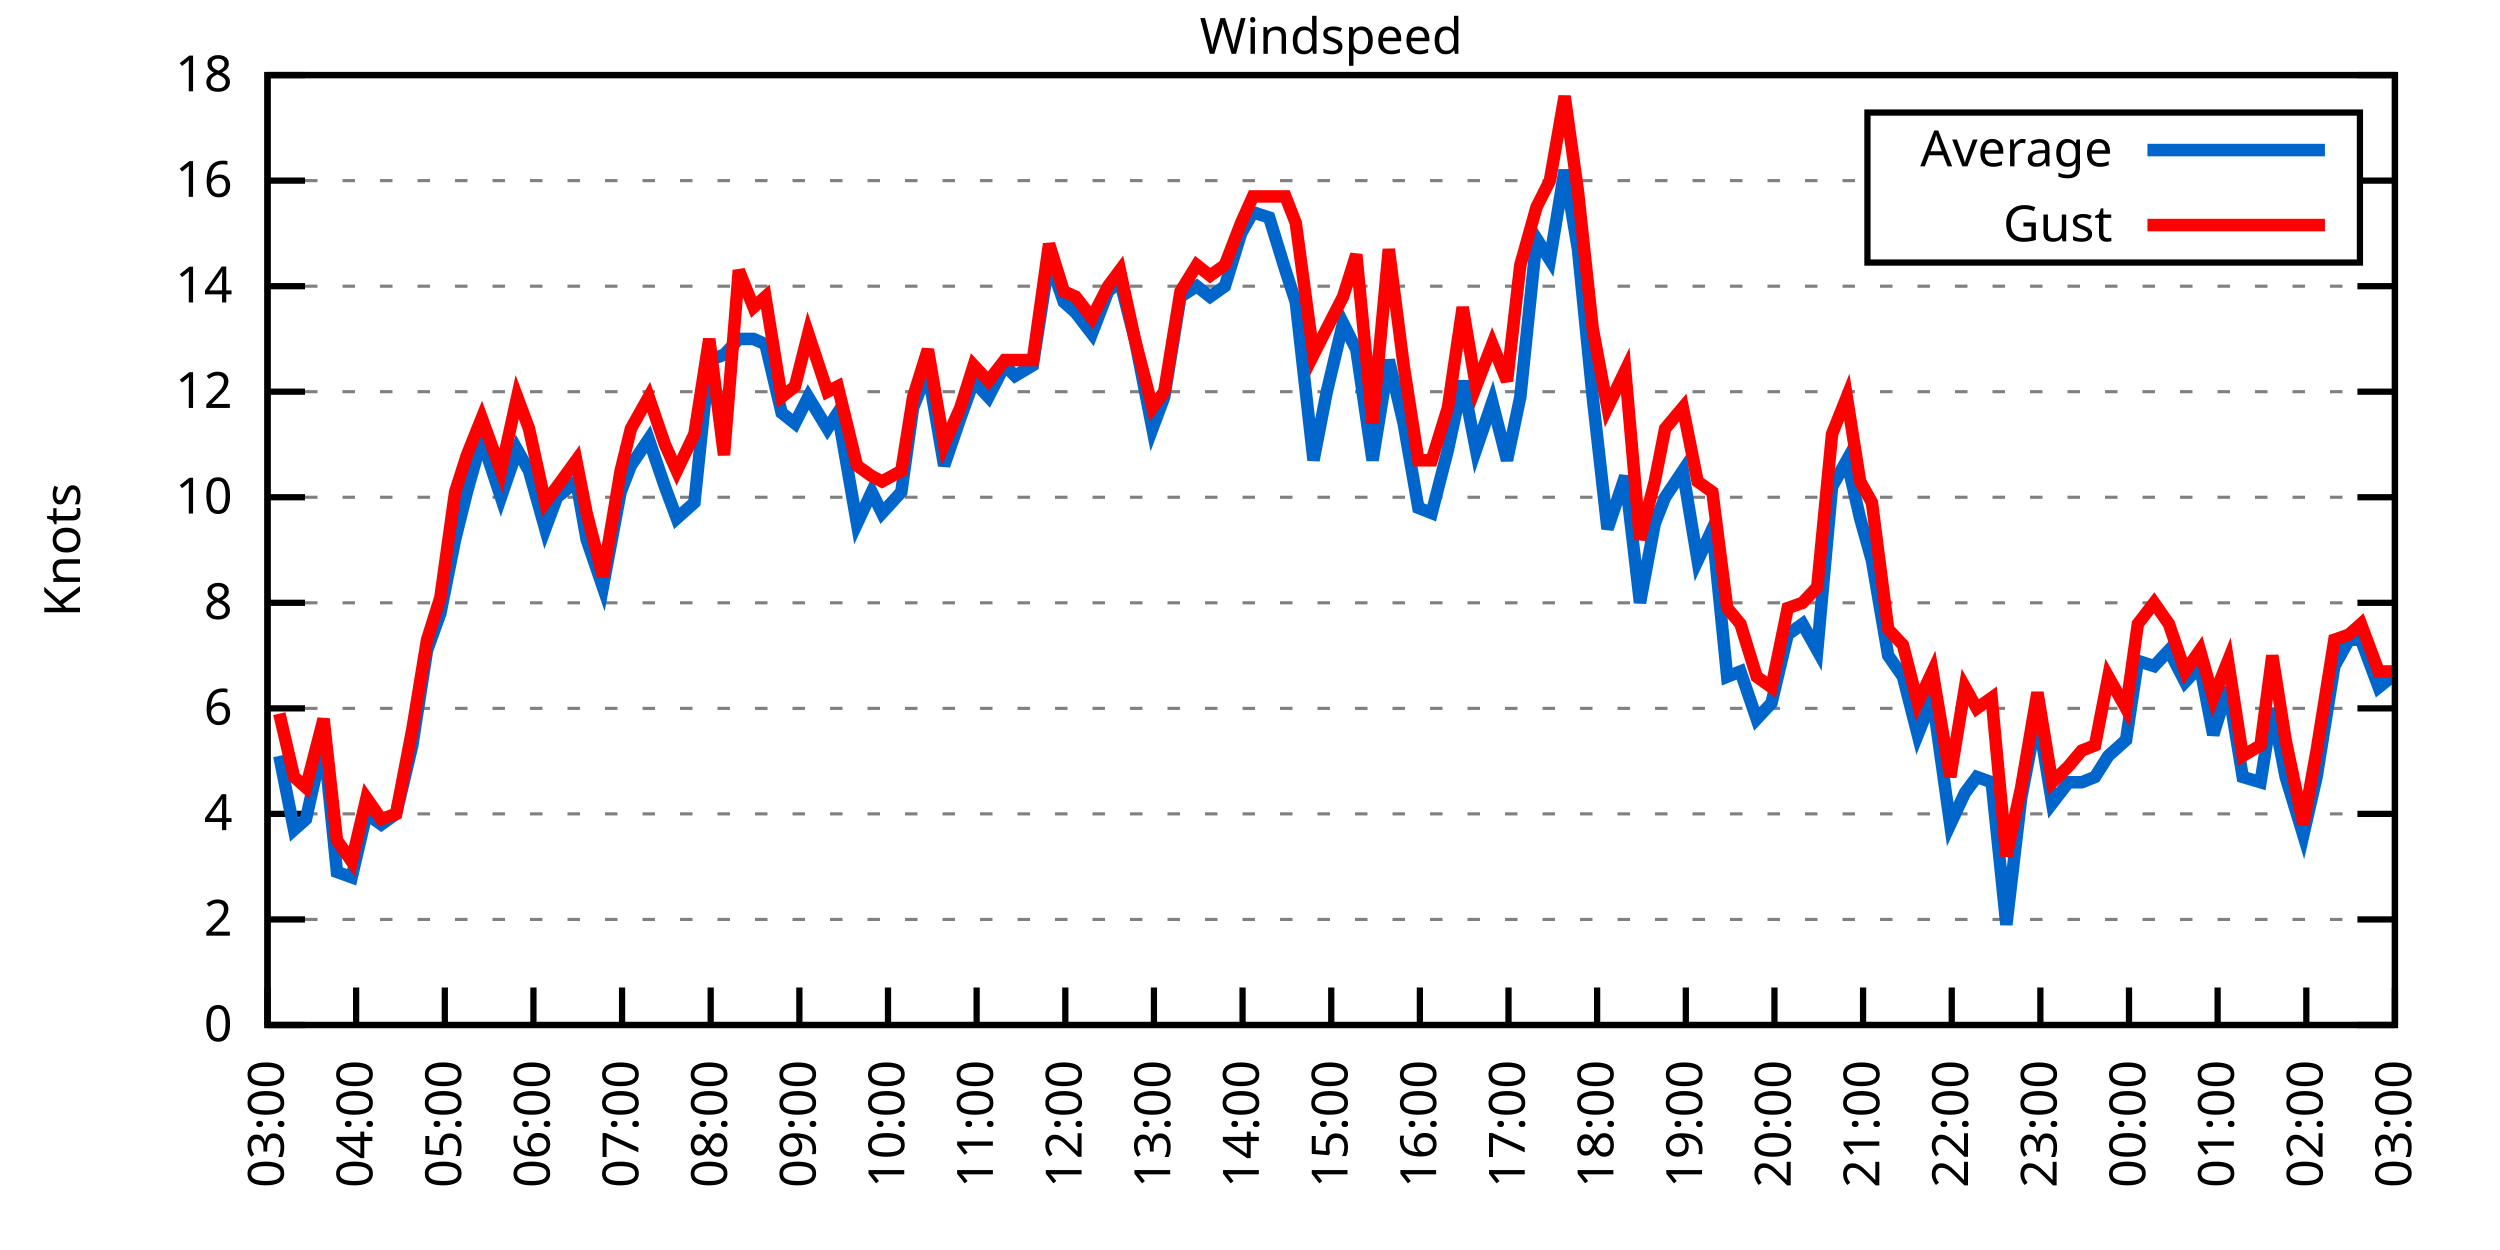
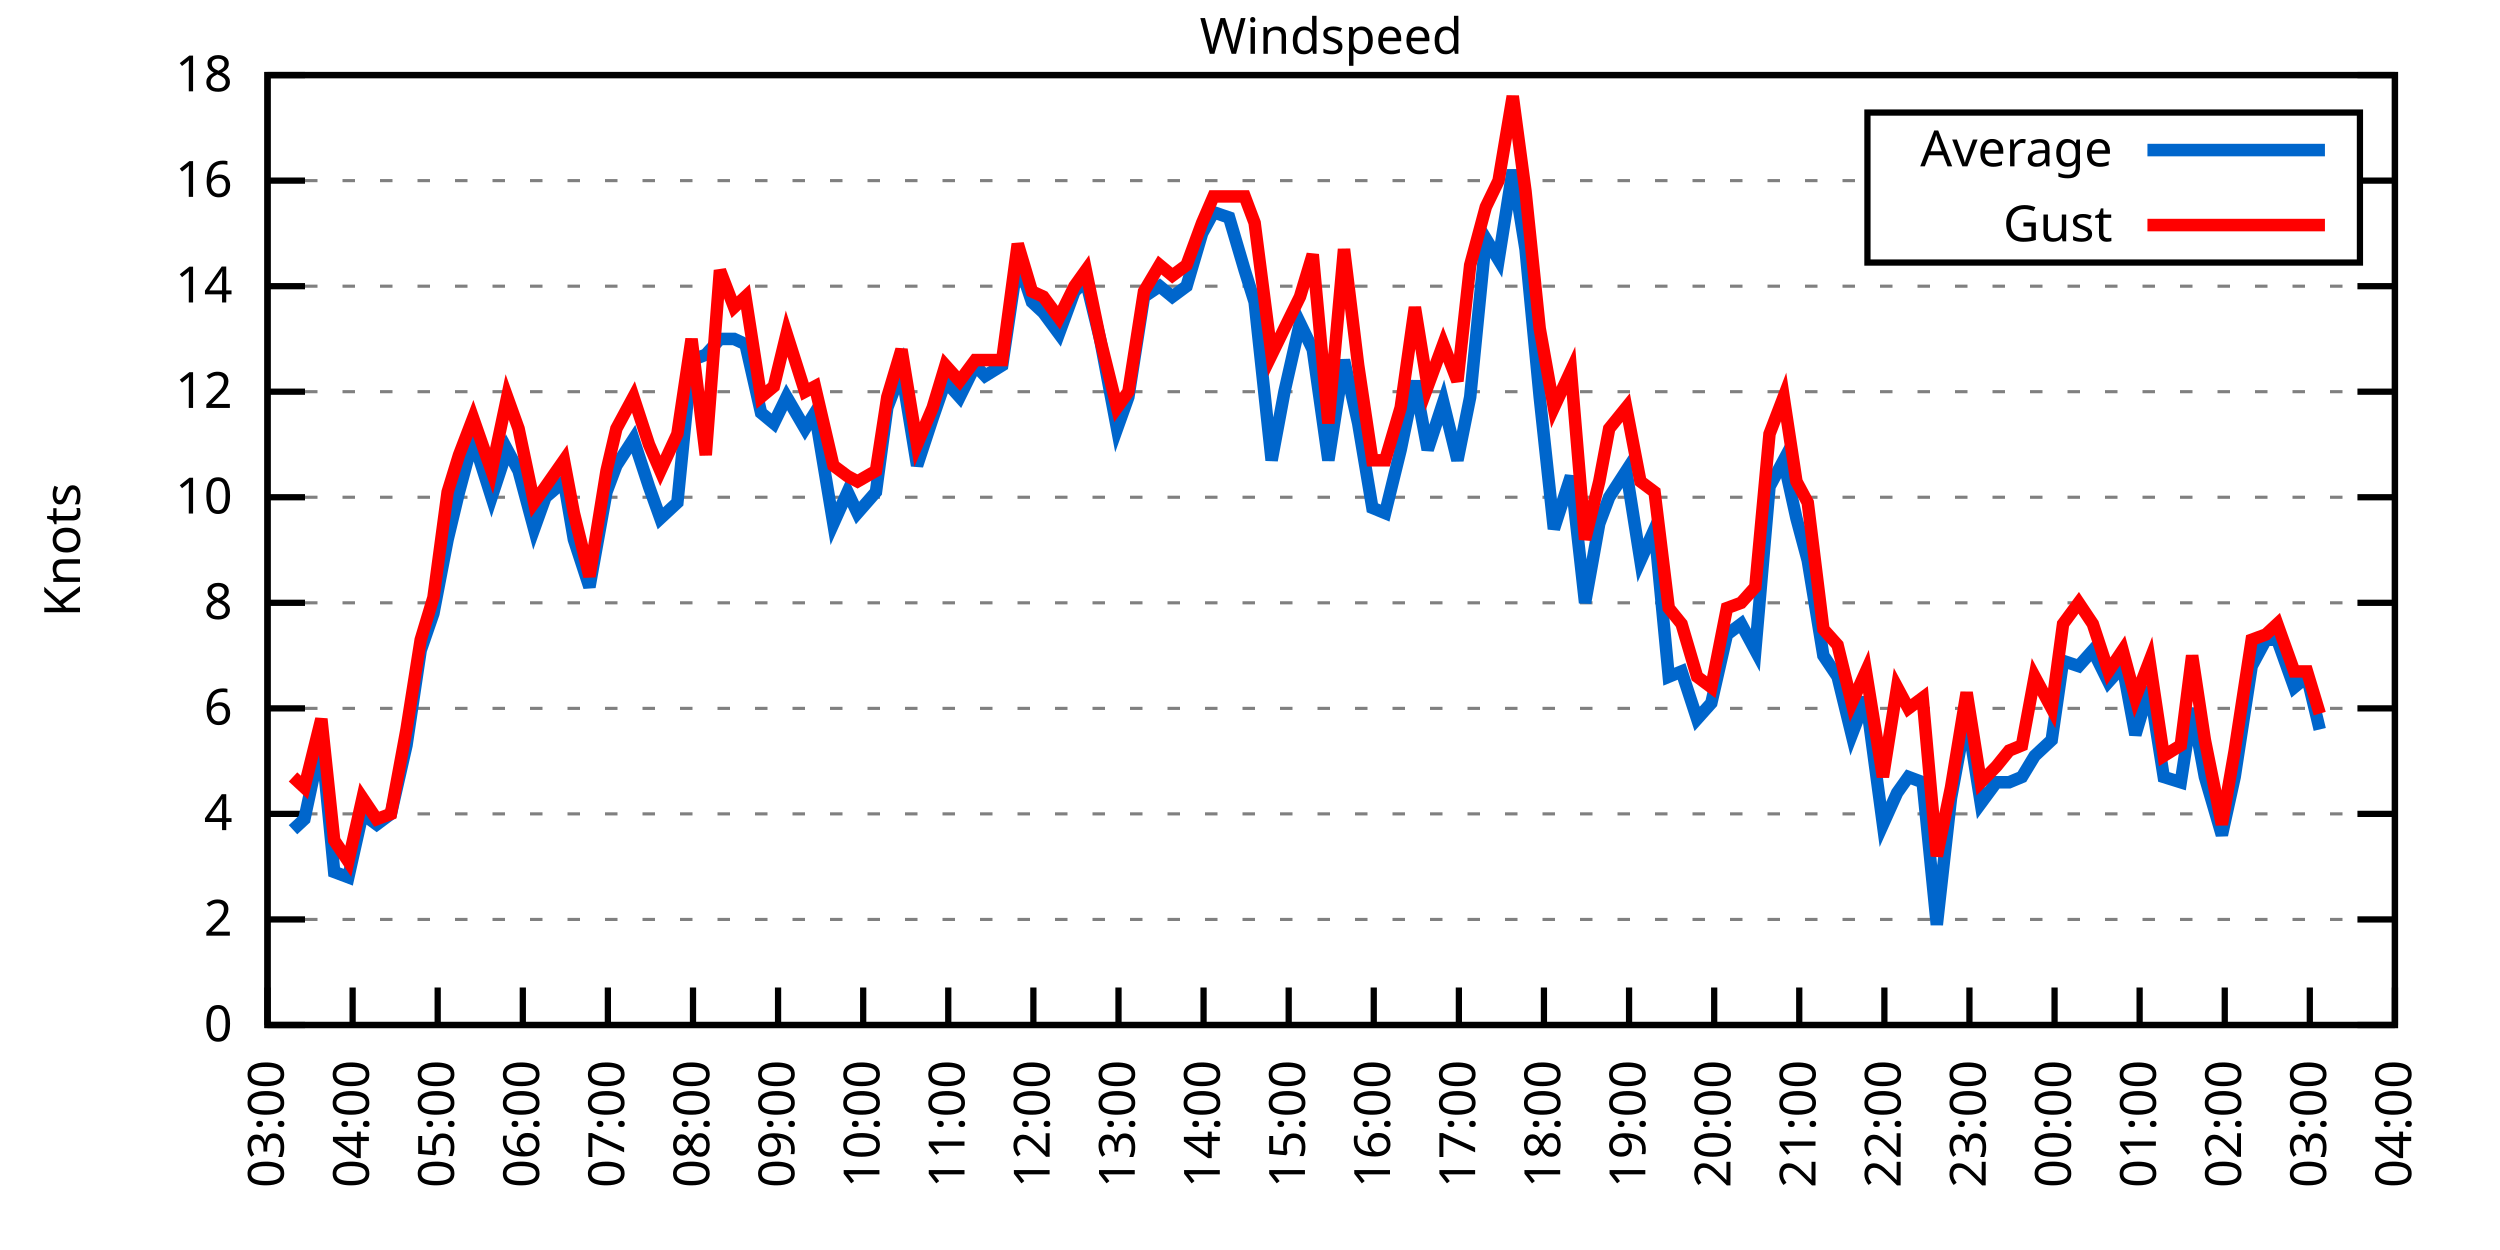
<svg xmlns="http://www.w3.org/2000/svg" xmlns:xlink="http://www.w3.org/1999/xlink" width="400" height="200" viewBox="0 0 400 200">
  <g id="gnuplot_canvas">
    <rect x="0" y="0" width="400" height="200" fill="none" />
    <defs>
      <circle id="gpDot" r="0.5" stroke-width="0.5" stroke="currentColor" />
      <path id="gpPt0" stroke-width="0.333" stroke="currentColor" d="M-1,0 h2 M0,-1 v2" />
      <path id="gpPt1" stroke-width="0.333" stroke="currentColor" d="M-1,-1 L1,1 M1,-1 L-1,1" />
      <path id="gpPt2" stroke-width="0.333" stroke="currentColor" d="M-1,0 L1,0 M0,-1 L0,1 M-1,-1 L1,1 M-1,1 L1,-1" />
      <rect id="gpPt3" stroke-width="0.333" stroke="currentColor" x="-1" y="-1" width="2" height="2" />
      <rect id="gpPt4" stroke-width="0.333" stroke="currentColor" fill="currentColor" x="-1" y="-1" width="2" height="2" />
      <circle id="gpPt5" stroke-width="0.333" stroke="currentColor" cx="0" cy="0" r="1" />
      <use xlink:href="#gpPt5" id="gpPt6" fill="currentColor" stroke="none" />
      <path id="gpPt7" stroke-width="0.333" stroke="currentColor" d="M0,-1.33 L-1.33,0.67 L1.33,0.67 z" />
      <use xlink:href="#gpPt7" id="gpPt8" fill="currentColor" stroke="none" />
      <use xlink:href="#gpPt7" id="gpPt9" stroke="currentColor" transform="rotate(180)" />
      <use xlink:href="#gpPt9" id="gpPt10" fill="currentColor" stroke="none" />
      <use xlink:href="#gpPt3" id="gpPt11" stroke="currentColor" transform="rotate(45)" />
      <use xlink:href="#gpPt11" id="gpPt12" fill="currentColor" stroke="none" />
      <path id="gpPt13" stroke-width="0.333" stroke="currentColor" d="M0,1.330 L1.265,0.411 L0.782,-1.067 L-0.782,-1.076 L-1.265,0.411 z" />
      <use xlink:href="#gpPt13" id="gpPt14" fill="currentColor" stroke="none" />
      <filter id="textbox" filterUnits="objectBoundingBox" x="0" y="0" height="1" width="1">
        <feFlood flood-color="white" flood-opacity="1" result="bgnd" />
        <feComposite in="SourceGraphic" in2="bgnd" operator="atop" />
      </filter>
      <filter id="greybox" filterUnits="objectBoundingBox" x="0" y="0" height="1" width="1">
        <feFlood flood-color="lightgrey" flood-opacity="1" result="grey" />
        <feComposite in="SourceGraphic" in2="grey" operator="atop" />
      </filter>
    </defs>
    <g fill="none" color="white" stroke="currentColor" stroke-width="1.00" stroke-linecap="butt" stroke-linejoin="miter">
</g>
    <g fill="none" color="black" stroke="currentColor" stroke-width="1.00" stroke-linecap="butt" stroke-linejoin="miter">
      <g stroke="none" shape-rendering="crispEdges">
        <polygon fill="rgb(255, 255, 255)" points="42.80,164.00 383.18,164.00 383.18,12.02 42.80,12.02 " />
      </g>
    </g>
    <g fill="none" color="black" stroke="currentColor" stroke-width="1.00" stroke-linecap="butt" stroke-linejoin="miter">
</g>
    <g fill="none" color="black" stroke="black" stroke-width="0.50" stroke-linecap="butt" stroke-linejoin="miter">
</g>
    <g fill="none" color="gray" stroke="currentColor" stroke-width="0.50" stroke-linecap="butt" stroke-linejoin="miter">
      <path stroke="gray" stroke-dasharray="2,4" class="gridline" d="M42.80,164.00 L383.19,164.00  " />
    </g>
    <g fill="none" color="gray" stroke="gray" stroke-width="1.00" stroke-linecap="butt" stroke-linejoin="miter">
</g>
    <g fill="none" color="black" stroke="currentColor" stroke-width="1.00" stroke-linecap="butt" stroke-linejoin="miter">
      <path stroke="black" d="M42.80,164.00 L48.80,164.00 M383.19,164.00 L377.19,164.00  " />
      <g transform="translate(37.20,166.60)" stroke="none" fill="black" font-family="Sans" font-size="8.00" text-anchor="end">
        <text>
          <tspan font-family="Sans"> 0</tspan>
        </text>
      </g>
    </g>
    <g fill="none" color="black" stroke="currentColor" stroke-width="1.00" stroke-linecap="butt" stroke-linejoin="miter">
</g>
    <g fill="none" color="black" stroke="black" stroke-width="0.50" stroke-linecap="butt" stroke-linejoin="miter">
</g>
    <g fill="none" color="gray" stroke="currentColor" stroke-width="0.50" stroke-linecap="butt" stroke-linejoin="miter">
      <path stroke="gray" stroke-dasharray="2,4" class="gridline" d="M42.80,147.11 L383.19,147.11  " />
    </g>
    <g fill="none" color="gray" stroke="gray" stroke-width="1.00" stroke-linecap="butt" stroke-linejoin="miter">
</g>
    <g fill="none" color="black" stroke="currentColor" stroke-width="1.00" stroke-linecap="butt" stroke-linejoin="miter">
      <path stroke="black" d="M42.80,147.11 L48.80,147.11 M383.19,147.11 L377.19,147.11  " />
      <g transform="translate(37.20,149.71)" stroke="none" fill="black" font-family="Sans" font-size="8.00" text-anchor="end">
        <text>
          <tspan font-family="Sans"> 2</tspan>
        </text>
      </g>
    </g>
    <g fill="none" color="black" stroke="currentColor" stroke-width="1.00" stroke-linecap="butt" stroke-linejoin="miter">
</g>
    <g fill="none" color="black" stroke="black" stroke-width="0.50" stroke-linecap="butt" stroke-linejoin="miter">
</g>
    <g fill="none" color="gray" stroke="currentColor" stroke-width="0.50" stroke-linecap="butt" stroke-linejoin="miter">
      <path stroke="gray" stroke-dasharray="2,4" class="gridline" d="M42.80,130.22 L383.19,130.22  " />
    </g>
    <g fill="none" color="gray" stroke="gray" stroke-width="1.00" stroke-linecap="butt" stroke-linejoin="miter">
</g>
    <g fill="none" color="black" stroke="currentColor" stroke-width="1.00" stroke-linecap="butt" stroke-linejoin="miter">
      <path stroke="black" d="M42.80,130.22 L48.80,130.22 M383.19,130.22 L377.19,130.22  " />
      <g transform="translate(37.20,132.82)" stroke="none" fill="black" font-family="Sans" font-size="8.00" text-anchor="end">
        <text>
          <tspan font-family="Sans"> 4</tspan>
        </text>
      </g>
    </g>
    <g fill="none" color="black" stroke="currentColor" stroke-width="1.00" stroke-linecap="butt" stroke-linejoin="miter">
</g>
    <g fill="none" color="black" stroke="black" stroke-width="0.50" stroke-linecap="butt" stroke-linejoin="miter">
</g>
    <g fill="none" color="gray" stroke="currentColor" stroke-width="0.50" stroke-linecap="butt" stroke-linejoin="miter">
      <path stroke="gray" stroke-dasharray="2,4" class="gridline" d="M42.80,113.34 L383.19,113.34  " />
    </g>
    <g fill="none" color="gray" stroke="gray" stroke-width="1.00" stroke-linecap="butt" stroke-linejoin="miter">
</g>
    <g fill="none" color="black" stroke="currentColor" stroke-width="1.00" stroke-linecap="butt" stroke-linejoin="miter">
      <path stroke="black" d="M42.80,113.34 L48.80,113.34 M383.19,113.34 L377.19,113.34  " />
      <g transform="translate(37.20,115.94)" stroke="none" fill="black" font-family="Sans" font-size="8.00" text-anchor="end">
        <text>
          <tspan font-family="Sans"> 6</tspan>
        </text>
      </g>
    </g>
    <g fill="none" color="black" stroke="currentColor" stroke-width="1.00" stroke-linecap="butt" stroke-linejoin="miter">
</g>
    <g fill="none" color="black" stroke="black" stroke-width="0.50" stroke-linecap="butt" stroke-linejoin="miter">
</g>
    <g fill="none" color="gray" stroke="currentColor" stroke-width="0.50" stroke-linecap="butt" stroke-linejoin="miter">
      <path stroke="gray" stroke-dasharray="2,4" class="gridline" d="M42.80,96.45 L383.19,96.45  " />
    </g>
    <g fill="none" color="gray" stroke="gray" stroke-width="1.00" stroke-linecap="butt" stroke-linejoin="miter">
</g>
    <g fill="none" color="black" stroke="currentColor" stroke-width="1.00" stroke-linecap="butt" stroke-linejoin="miter">
      <path stroke="black" d="M42.80,96.45 L48.80,96.45 M383.19,96.45 L377.19,96.45  " />
      <g transform="translate(37.20,99.05)" stroke="none" fill="black" font-family="Sans" font-size="8.00" text-anchor="end">
        <text>
          <tspan font-family="Sans"> 8</tspan>
        </text>
      </g>
    </g>
    <g fill="none" color="black" stroke="currentColor" stroke-width="1.00" stroke-linecap="butt" stroke-linejoin="miter">
</g>
    <g fill="none" color="black" stroke="black" stroke-width="0.50" stroke-linecap="butt" stroke-linejoin="miter">
</g>
    <g fill="none" color="gray" stroke="currentColor" stroke-width="0.50" stroke-linecap="butt" stroke-linejoin="miter">
      <path stroke="gray" stroke-dasharray="2,4" class="gridline" d="M42.80,79.56 L383.19,79.56  " />
    </g>
    <g fill="none" color="gray" stroke="gray" stroke-width="1.00" stroke-linecap="butt" stroke-linejoin="miter">
</g>
    <g fill="none" color="black" stroke="currentColor" stroke-width="1.00" stroke-linecap="butt" stroke-linejoin="miter">
      <path stroke="black" d="M42.80,79.56 L48.80,79.56 M383.19,79.56 L377.19,79.56  " />
      <g transform="translate(37.20,82.16)" stroke="none" fill="black" font-family="Sans" font-size="8.00" text-anchor="end">
        <text>
          <tspan font-family="Sans"> 10</tspan>
        </text>
      </g>
    </g>
    <g fill="none" color="black" stroke="currentColor" stroke-width="1.00" stroke-linecap="butt" stroke-linejoin="miter">
</g>
    <g fill="none" color="black" stroke="black" stroke-width="0.50" stroke-linecap="butt" stroke-linejoin="miter">
</g>
    <g fill="none" color="gray" stroke="currentColor" stroke-width="0.50" stroke-linecap="butt" stroke-linejoin="miter">
      <path stroke="gray" stroke-dasharray="2,4" class="gridline" d="M42.80,62.67 L383.19,62.67  " />
    </g>
    <g fill="none" color="gray" stroke="gray" stroke-width="1.00" stroke-linecap="butt" stroke-linejoin="miter">
</g>
    <g fill="none" color="black" stroke="currentColor" stroke-width="1.00" stroke-linecap="butt" stroke-linejoin="miter">
      <path stroke="black" d="M42.80,62.67 L48.80,62.67 M383.19,62.67 L377.19,62.67  " />
      <g transform="translate(37.20,65.27)" stroke="none" fill="black" font-family="Sans" font-size="8.00" text-anchor="end">
        <text>
          <tspan font-family="Sans"> 12</tspan>
        </text>
      </g>
    </g>
    <g fill="none" color="black" stroke="currentColor" stroke-width="1.00" stroke-linecap="butt" stroke-linejoin="miter">
</g>
    <g fill="none" color="black" stroke="black" stroke-width="0.50" stroke-linecap="butt" stroke-linejoin="miter">
</g>
    <g fill="none" color="gray" stroke="currentColor" stroke-width="0.50" stroke-linecap="butt" stroke-linejoin="miter">
      <path stroke="gray" stroke-dasharray="2,4" class="gridline" d="M42.80,45.79 L383.19,45.79  " />
    </g>
    <g fill="none" color="gray" stroke="gray" stroke-width="1.00" stroke-linecap="butt" stroke-linejoin="miter">
</g>
    <g fill="none" color="black" stroke="currentColor" stroke-width="1.00" stroke-linecap="butt" stroke-linejoin="miter">
      <path stroke="black" d="M42.80,45.79 L48.80,45.79 M383.19,45.79 L377.19,45.79  " />
      <g transform="translate(37.20,48.39)" stroke="none" fill="black" font-family="Sans" font-size="8.00" text-anchor="end">
        <text>
          <tspan font-family="Sans"> 14</tspan>
        </text>
      </g>
    </g>
    <g fill="none" color="black" stroke="currentColor" stroke-width="1.00" stroke-linecap="butt" stroke-linejoin="miter">
</g>
    <g fill="none" color="black" stroke="black" stroke-width="0.50" stroke-linecap="butt" stroke-linejoin="miter">
</g>
    <g fill="none" color="gray" stroke="currentColor" stroke-width="0.50" stroke-linecap="butt" stroke-linejoin="miter">
      <path stroke="gray" stroke-dasharray="2,4" class="gridline" d="M42.80,28.90 L298.79,28.90 M377.59,28.90 L383.19,28.90  " />
    </g>
    <g fill="none" color="gray" stroke="gray" stroke-width="1.00" stroke-linecap="butt" stroke-linejoin="miter">
</g>
    <g fill="none" color="black" stroke="currentColor" stroke-width="1.00" stroke-linecap="butt" stroke-linejoin="miter">
      <path stroke="black" d="M42.80,28.90 L48.80,28.90 M383.19,28.90 L377.19,28.90  " />
      <g transform="translate(37.20,31.50)" stroke="none" fill="black" font-family="Sans" font-size="8.00" text-anchor="end">
        <text>
          <tspan font-family="Sans"> 16</tspan>
        </text>
      </g>
    </g>
    <g fill="none" color="black" stroke="currentColor" stroke-width="1.00" stroke-linecap="butt" stroke-linejoin="miter">
</g>
    <g fill="none" color="black" stroke="black" stroke-width="0.50" stroke-linecap="butt" stroke-linejoin="miter">
</g>
    <g fill="none" color="gray" stroke="currentColor" stroke-width="0.50" stroke-linecap="butt" stroke-linejoin="miter">
      <path stroke="gray" stroke-dasharray="2,4" class="gridline" d="M42.80,12.01 L383.19,12.01  " />
    </g>
    <g fill="none" color="gray" stroke="gray" stroke-width="1.00" stroke-linecap="butt" stroke-linejoin="miter">
</g>
    <g fill="none" color="black" stroke="currentColor" stroke-width="1.00" stroke-linecap="butt" stroke-linejoin="miter">
      <path stroke="black" d="M42.80,12.01 L48.80,12.01 M383.19,12.01 L377.19,12.01  " />
      <g transform="translate(37.20,14.61)" stroke="none" fill="black" font-family="Sans" font-size="8.00" text-anchor="end">
        <text>
          <tspan font-family="Sans"> 18</tspan>
        </text>
      </g>
    </g>
    <g fill="none" color="black" stroke="currentColor" stroke-width="1.00" stroke-linecap="butt" stroke-linejoin="miter">
      <path stroke="black" d="M42.80,164.00 L42.80,158.00  " />
      <g transform="translate(45.40,169.60) rotate(270.00)" stroke="none" fill="black" font-family="Sans" font-size="8.00" text-anchor="end">
        <text>
          <tspan font-family="Sans">03:00</tspan>
        </text>
      </g>
    </g>
    <g fill="none" color="black" stroke="currentColor" stroke-width="1.00" stroke-linecap="butt" stroke-linejoin="miter">
-       <path stroke="black" d="M56.98,164.00 L56.98,158.00  " />
-       <g transform="translate(59.58,169.60) rotate(270.00)" stroke="none" fill="black" font-family="Sans" font-size="8.00" text-anchor="end">
+       <path stroke="black" d="M56.42,164.00 L56.42,158.00  " />
+       <g transform="translate(59.02,169.60) rotate(270.00)" stroke="none" fill="black" font-family="Sans" font-size="8.00" text-anchor="end">
        <text>
          <tspan font-family="Sans">04:00</tspan>
        </text>
      </g>
    </g>
    <g fill="none" color="black" stroke="currentColor" stroke-width="1.00" stroke-linecap="butt" stroke-linejoin="miter">
-       <path stroke="black" d="M71.17,164.00 L71.17,158.00  " />
-       <g transform="translate(73.77,169.60) rotate(270.00)" stroke="none" fill="black" font-family="Sans" font-size="8.00" text-anchor="end">
+       <path stroke="black" d="M70.03,164.00 L70.03,158.00  " />
+       <g transform="translate(72.63,169.60) rotate(270.00)" stroke="none" fill="black" font-family="Sans" font-size="8.00" text-anchor="end">
        <text>
          <tspan font-family="Sans">05:00</tspan>
        </text>
      </g>
    </g>
    <g fill="none" color="black" stroke="currentColor" stroke-width="1.00" stroke-linecap="butt" stroke-linejoin="miter">
-       <path stroke="black" d="M85.35,164.00 L85.35,158.00  " />
-       <g transform="translate(87.95,169.60) rotate(270.00)" stroke="none" fill="black" font-family="Sans" font-size="8.00" text-anchor="end">
+       <path stroke="black" d="M83.65,164.00 L83.65,158.00  " />
+       <g transform="translate(86.25,169.60) rotate(270.00)" stroke="none" fill="black" font-family="Sans" font-size="8.00" text-anchor="end">
        <text>
          <tspan font-family="Sans">06:00</tspan>
        </text>
      </g>
    </g>
    <g fill="none" color="black" stroke="currentColor" stroke-width="1.00" stroke-linecap="butt" stroke-linejoin="miter">
-       <path stroke="black" d="M99.53,164.00 L99.53,158.00  " />
-       <g transform="translate(102.13,169.60) rotate(270.00)" stroke="none" fill="black" font-family="Sans" font-size="8.00" text-anchor="end">
+       <path stroke="black" d="M97.26,164.00 L97.26,158.00  " />
+       <g transform="translate(99.86,169.60) rotate(270.00)" stroke="none" fill="black" font-family="Sans" font-size="8.00" text-anchor="end">
        <text>
          <tspan font-family="Sans">07:00</tspan>
        </text>
      </g>
    </g>
    <g fill="none" color="black" stroke="currentColor" stroke-width="1.00" stroke-linecap="butt" stroke-linejoin="miter">
-       <path stroke="black" d="M113.71,164.00 L113.71,158.00  " />
-       <g transform="translate(116.31,169.60) rotate(270.00)" stroke="none" fill="black" font-family="Sans" font-size="8.00" text-anchor="end">
+       <path stroke="black" d="M110.88,164.00 L110.88,158.00  " />
+       <g transform="translate(113.48,169.60) rotate(270.00)" stroke="none" fill="black" font-family="Sans" font-size="8.00" text-anchor="end">
        <text>
          <tspan font-family="Sans">08:00</tspan>
        </text>
      </g>
    </g>
    <g fill="none" color="black" stroke="currentColor" stroke-width="1.00" stroke-linecap="butt" stroke-linejoin="miter">
-       <path stroke="black" d="M127.90,164.00 L127.90,158.00  " />
-       <g transform="translate(130.50,169.60) rotate(270.00)" stroke="none" fill="black" font-family="Sans" font-size="8.00" text-anchor="end">
+       <path stroke="black" d="M124.49,164.00 L124.49,158.00  " />
+       <g transform="translate(127.09,169.60) rotate(270.00)" stroke="none" fill="black" font-family="Sans" font-size="8.00" text-anchor="end">
        <text>
          <tspan font-family="Sans">09:00</tspan>
        </text>
      </g>
    </g>
    <g fill="none" color="black" stroke="currentColor" stroke-width="1.00" stroke-linecap="butt" stroke-linejoin="miter">
-       <path stroke="black" d="M142.08,164.00 L142.08,158.00  " />
-       <g transform="translate(144.68,169.60) rotate(270.00)" stroke="none" fill="black" font-family="Sans" font-size="8.00" text-anchor="end">
+       <path stroke="black" d="M138.11,164.00 L138.11,158.00  " />
+       <g transform="translate(140.71,169.60) rotate(270.00)" stroke="none" fill="black" font-family="Sans" font-size="8.00" text-anchor="end">
        <text>
          <tspan font-family="Sans">10:00</tspan>
        </text>
      </g>
    </g>
    <g fill="none" color="black" stroke="currentColor" stroke-width="1.00" stroke-linecap="butt" stroke-linejoin="miter">
-       <path stroke="black" d="M156.26,164.00 L156.26,158.00  " />
-       <g transform="translate(158.86,169.60) rotate(270.00)" stroke="none" fill="black" font-family="Sans" font-size="8.00" text-anchor="end">
+       <path stroke="black" d="M151.72,164.00 L151.72,158.00  " />
+       <g transform="translate(154.32,169.60) rotate(270.00)" stroke="none" fill="black" font-family="Sans" font-size="8.00" text-anchor="end">
        <text>
          <tspan font-family="Sans">11:00</tspan>
        </text>
      </g>
    </g>
    <g fill="none" color="black" stroke="currentColor" stroke-width="1.00" stroke-linecap="butt" stroke-linejoin="miter">
-       <path stroke="black" d="M170.45,164.00 L170.45,158.00  " />
-       <g transform="translate(173.05,169.60) rotate(270.00)" stroke="none" fill="black" font-family="Sans" font-size="8.00" text-anchor="end">
+       <path stroke="black" d="M165.34,164.00 L165.34,158.00  " />
+       <g transform="translate(167.94,169.60) rotate(270.00)" stroke="none" fill="black" font-family="Sans" font-size="8.00" text-anchor="end">
        <text>
          <tspan font-family="Sans">12:00</tspan>
        </text>
      </g>
    </g>
    <g fill="none" color="black" stroke="currentColor" stroke-width="1.00" stroke-linecap="butt" stroke-linejoin="miter">
-       <path stroke="black" d="M184.63,164.00 L184.63,158.00  " />
-       <g transform="translate(187.23,169.60) rotate(270.00)" stroke="none" fill="black" font-family="Sans" font-size="8.00" text-anchor="end">
+       <path stroke="black" d="M178.96,164.00 L178.96,158.00  " />
+       <g transform="translate(181.56,169.60) rotate(270.00)" stroke="none" fill="black" font-family="Sans" font-size="8.00" text-anchor="end">
        <text>
          <tspan font-family="Sans">13:00</tspan>
        </text>
      </g>
    </g>
    <g fill="none" color="black" stroke="currentColor" stroke-width="1.00" stroke-linecap="butt" stroke-linejoin="miter">
-       <path stroke="black" d="M198.81,164.00 L198.81,158.00  " />
-       <g transform="translate(201.41,169.60) rotate(270.00)" stroke="none" fill="black" font-family="Sans" font-size="8.00" text-anchor="end">
+       <path stroke="black" d="M192.57,164.00 L192.57,158.00  " />
+       <g transform="translate(195.17,169.60) rotate(270.00)" stroke="none" fill="black" font-family="Sans" font-size="8.00" text-anchor="end">
        <text>
          <tspan font-family="Sans">14:00</tspan>
        </text>
      </g>
    </g>
    <g fill="none" color="black" stroke="currentColor" stroke-width="1.00" stroke-linecap="butt" stroke-linejoin="miter">
-       <path stroke="black" d="M213.00,164.00 L213.00,158.00  " />
-       <g transform="translate(215.60,169.60) rotate(270.00)" stroke="none" fill="black" font-family="Sans" font-size="8.00" text-anchor="end">
+       <path stroke="black" d="M206.19,164.00 L206.19,158.00  " />
+       <g transform="translate(208.79,169.60) rotate(270.00)" stroke="none" fill="black" font-family="Sans" font-size="8.00" text-anchor="end">
        <text>
          <tspan font-family="Sans">15:00</tspan>
        </text>
      </g>
    </g>
    <g fill="none" color="black" stroke="currentColor" stroke-width="1.00" stroke-linecap="butt" stroke-linejoin="miter">
-       <path stroke="black" d="M227.18,164.00 L227.18,158.00  " />
-       <g transform="translate(229.78,169.60) rotate(270.00)" stroke="none" fill="black" font-family="Sans" font-size="8.00" text-anchor="end">
+       <path stroke="black" d="M219.80,164.00 L219.80,158.00  " />
+       <g transform="translate(222.40,169.60) rotate(270.00)" stroke="none" fill="black" font-family="Sans" font-size="8.00" text-anchor="end">
        <text>
          <tspan font-family="Sans">16:00</tspan>
        </text>
      </g>
    </g>
    <g fill="none" color="black" stroke="currentColor" stroke-width="1.00" stroke-linecap="butt" stroke-linejoin="miter">
-       <path stroke="black" d="M241.36,164.00 L241.36,158.00  " />
-       <g transform="translate(243.96,169.60) rotate(270.00)" stroke="none" fill="black" font-family="Sans" font-size="8.00" text-anchor="end">
+       <path stroke="black" d="M233.42,164.00 L233.42,158.00  " />
+       <g transform="translate(236.02,169.60) rotate(270.00)" stroke="none" fill="black" font-family="Sans" font-size="8.00" text-anchor="end">
        <text>
          <tspan font-family="Sans">17:00</tspan>
        </text>
      </g>
    </g>
    <g fill="none" color="black" stroke="currentColor" stroke-width="1.00" stroke-linecap="butt" stroke-linejoin="miter">
-       <path stroke="black" d="M255.54,164.00 L255.54,158.00  " />
-       <g transform="translate(258.14,169.60) rotate(270.00)" stroke="none" fill="black" font-family="Sans" font-size="8.00" text-anchor="end">
+       <path stroke="black" d="M247.03,164.00 L247.03,158.00  " />
+       <g transform="translate(249.63,169.60) rotate(270.00)" stroke="none" fill="black" font-family="Sans" font-size="8.00" text-anchor="end">
        <text>
          <tspan font-family="Sans">18:00</tspan>
        </text>
      </g>
    </g>
    <g fill="none" color="black" stroke="currentColor" stroke-width="1.00" stroke-linecap="butt" stroke-linejoin="miter">
-       <path stroke="black" d="M269.73,164.00 L269.73,158.00  " />
-       <g transform="translate(272.33,169.60) rotate(270.00)" stroke="none" fill="black" font-family="Sans" font-size="8.00" text-anchor="end">
+       <path stroke="black" d="M260.65,164.00 L260.65,158.00  " />
+       <g transform="translate(263.25,169.60) rotate(270.00)" stroke="none" fill="black" font-family="Sans" font-size="8.00" text-anchor="end">
        <text>
          <tspan font-family="Sans">19:00</tspan>
        </text>
      </g>
    </g>
    <g fill="none" color="black" stroke="currentColor" stroke-width="1.00" stroke-linecap="butt" stroke-linejoin="miter">
-       <path stroke="black" d="M283.91,164.00 L283.91,158.00  " />
-       <g transform="translate(286.51,169.60) rotate(270.00)" stroke="none" fill="black" font-family="Sans" font-size="8.00" text-anchor="end">
+       <path stroke="black" d="M274.27,164.00 L274.27,158.00  " />
+       <g transform="translate(276.87,169.60) rotate(270.00)" stroke="none" fill="black" font-family="Sans" font-size="8.00" text-anchor="end">
        <text>
          <tspan font-family="Sans">20:00</tspan>
        </text>
      </g>
    </g>
    <g fill="none" color="black" stroke="currentColor" stroke-width="1.00" stroke-linecap="butt" stroke-linejoin="miter">
-       <path stroke="black" d="M298.09,164.00 L298.09,158.00  " />
-       <g transform="translate(300.69,169.60) rotate(270.00)" stroke="none" fill="black" font-family="Sans" font-size="8.00" text-anchor="end">
+       <path stroke="black" d="M287.88,164.00 L287.88,158.00  " />
+       <g transform="translate(290.48,169.60) rotate(270.00)" stroke="none" fill="black" font-family="Sans" font-size="8.00" text-anchor="end">
        <text>
          <tspan font-family="Sans">21:00</tspan>
        </text>
      </g>
    </g>
    <g fill="none" color="black" stroke="currentColor" stroke-width="1.00" stroke-linecap="butt" stroke-linejoin="miter">
-       <path stroke="black" d="M312.28,164.00 L312.28,158.00  " />
-       <g transform="translate(314.88,169.60) rotate(270.00)" stroke="none" fill="black" font-family="Sans" font-size="8.00" text-anchor="end">
+       <path stroke="black" d="M301.50,164.00 L301.50,158.00  " />
+       <g transform="translate(304.10,169.60) rotate(270.00)" stroke="none" fill="black" font-family="Sans" font-size="8.00" text-anchor="end">
        <text>
          <tspan font-family="Sans">22:00</tspan>
        </text>
      </g>
    </g>
    <g fill="none" color="black" stroke="currentColor" stroke-width="1.00" stroke-linecap="butt" stroke-linejoin="miter">
-       <path stroke="black" d="M326.46,164.00 L326.46,158.00  " />
-       <g transform="translate(329.06,169.60) rotate(270.00)" stroke="none" fill="black" font-family="Sans" font-size="8.00" text-anchor="end">
+       <path stroke="black" d="M315.11,164.00 L315.11,158.00  " />
+       <g transform="translate(317.71,169.60) rotate(270.00)" stroke="none" fill="black" font-family="Sans" font-size="8.00" text-anchor="end">
        <text>
          <tspan font-family="Sans">23:00</tspan>
        </text>
      </g>
    </g>
    <g fill="none" color="black" stroke="currentColor" stroke-width="1.00" stroke-linecap="butt" stroke-linejoin="miter">
-       <path stroke="black" d="M340.64,164.00 L340.64,158.00  " />
-       <g transform="translate(343.24,169.60) rotate(270.00)" stroke="none" fill="black" font-family="Sans" font-size="8.00" text-anchor="end">
+       <path stroke="black" d="M328.73,164.00 L328.73,158.00  " />
+       <g transform="translate(331.33,169.60) rotate(270.00)" stroke="none" fill="black" font-family="Sans" font-size="8.00" text-anchor="end">
        <text>
          <tspan font-family="Sans">00:00</tspan>
        </text>
      </g>
    </g>
    <g fill="none" color="black" stroke="currentColor" stroke-width="1.00" stroke-linecap="butt" stroke-linejoin="miter">
-       <path stroke="black" d="M354.82,164.00 L354.82,158.00  " />
-       <g transform="translate(357.42,169.60) rotate(270.00)" stroke="none" fill="black" font-family="Sans" font-size="8.00" text-anchor="end">
+       <path stroke="black" d="M342.34,164.00 L342.34,158.00  " />
+       <g transform="translate(344.94,169.60) rotate(270.00)" stroke="none" fill="black" font-family="Sans" font-size="8.00" text-anchor="end">
        <text>
          <tspan font-family="Sans">01:00</tspan>
        </text>
      </g>
    </g>
    <g fill="none" color="black" stroke="currentColor" stroke-width="1.00" stroke-linecap="butt" stroke-linejoin="miter">
-       <path stroke="black" d="M369.01,164.00 L369.01,158.00  " />
-       <g transform="translate(371.61,169.60) rotate(270.00)" stroke="none" fill="black" font-family="Sans" font-size="8.00" text-anchor="end">
+       <path stroke="black" d="M355.96,164.00 L355.96,158.00  " />
+       <g transform="translate(358.56,169.60) rotate(270.00)" stroke="none" fill="black" font-family="Sans" font-size="8.00" text-anchor="end">
        <text>
          <tspan font-family="Sans">02:00</tspan>
+         </text>
+       </g>
+     </g>
+     <g fill="none" color="black" stroke="currentColor" stroke-width="1.00" stroke-linecap="butt" stroke-linejoin="miter">
+       <path stroke="black" d="M369.57,164.00 L369.57,158.00  " />
+       <g transform="translate(372.17,169.60) rotate(270.00)" stroke="none" fill="black" font-family="Sans" font-size="8.00" text-anchor="end">
+         <text>
+           <tspan font-family="Sans">03:00</tspan>
        </text>
      </g>
    </g>
    <g fill="none" color="black" stroke="currentColor" stroke-width="1.00" stroke-linecap="butt" stroke-linejoin="miter">
      <path stroke="black" d="M383.19,164.00 L383.19,158.00  " />
      <g transform="translate(385.79,169.60) rotate(270.00)" stroke="none" fill="black" font-family="Sans" font-size="8.00" text-anchor="end">
        <text>
-           <tspan font-family="Sans">03:00</tspan>
+           <tspan font-family="Sans">04:00</tspan>
        </text>
      </g>
    </g>
    <g fill="none" color="black" stroke="currentColor" stroke-width="1.00" stroke-linecap="butt" stroke-linejoin="miter">
</g>
    <g fill="none" color="black" stroke="currentColor" stroke-width="1.00" stroke-linecap="butt" stroke-linejoin="miter">
      <path stroke="black" d="M42.80,12.01 L42.80,164.00 L383.19,164.00 L383.19,12.01 L42.80,12.01 Z  " />
    </g>
    <g fill="none" color="black" stroke="currentColor" stroke-width="1.00" stroke-linecap="butt" stroke-linejoin="miter">
</g>
    <g fill="none" color="black" stroke="currentColor" stroke-width="1.00" stroke-linecap="butt" stroke-linejoin="miter">
      <path stroke="black" d="M298.79,42.01 L298.79,18.01 L377.59,18.01 L377.59,42.01 L298.79,42.01 Z  " />
    </g>
    <g id="Windspeed_plot_1">
      <g fill="none" color="white" stroke="black" stroke-width="2.00" stroke-linecap="butt" stroke-linejoin="miter">
</g>
      <g fill="none" color="black" stroke="currentColor" stroke-width="2.00" stroke-linecap="butt" stroke-linejoin="miter">
        <g transform="translate(337.99,26.61)" stroke="none" fill="black" font-family="Sans" font-size="8.00" text-anchor="end">
          <text>
            <tspan font-family="Sans">Average</tspan>
          </text>
        </g>
      </g>
      <g fill="none" color="black" stroke="currentColor" stroke-width="2.00" stroke-linecap="butt" stroke-linejoin="miter">
-         <path stroke="rgb(  0, 102, 204)" d="M343.59,24.01 L371.99,24.01 M44.69,120.94 L47.05,132.76 L48.95,131.07 L51.78,118.40 L53.91,139.51 L56.27,140.36   L58.64,130.22 L61.00,131.91 L63.37,130.22 L65.97,119.25 L68.33,104.05 L70.46,98.14 L72.82,86.32 L74.71,78.72   L77.08,70.27 L80.15,79.56 L82.75,71.96 L84.64,75.34 L87.24,84.63 L89.13,79.56 L92.20,77.03 L93.86,86.32   L96.46,93.92 L99.30,78.72 L100.95,74.49 L103.79,70.27 L106.39,77.87 L108.28,82.94 L111.11,80.41 L113.48,57.61   L115.84,56.76 L118.21,54.23 L120.57,54.23 L122.46,55.07 L125.06,66.05 L127.19,67.74 L129.32,63.52 L132.39,68.58   L134.04,66.05 L137.12,83.78 L139.48,78.72 L141.13,82.09 L144.21,78.72 L146.10,65.21 L148.46,59.30 L151.06,74.49   L153.66,66.90 L155.79,60.98 L158.15,63.52 L160.75,58.45 L162.41,60.14 L165.25,58.45 L167.85,41.56 L170.21,48.32   L172.10,50.01 L174.70,53.39 L177.30,46.63 L179.19,44.94 L181.56,54.23 L184.39,68.58 L186.28,63.52 L188.88,47.47   L191.48,45.79 L193.61,47.47 L195.98,45.79 L198.58,37.34 L200.47,33.96 L203.07,34.81 L205.67,43.25 L207.32,48.32   L210.16,73.65 L212.29,62.67 L214.89,51.70 L217.01,55.92 L219.61,73.65 L222.21,57.61 L224.58,67.74 L226.94,81.25   L229.07,82.09 L231.67,71.96 L234.03,60.98 L236.16,71.96 L238.76,64.36 L241.12,73.65 L243.25,63.52 L245.85,38.19   L247.98,41.56 L250.34,27.21 L252.47,39.87 L254.83,63.52 L257.20,84.63 L260.04,76.18 L262.40,96.45 L264.76,83.78   L266.42,79.56 L269.25,75.34 L271.62,89.69 L273.98,84.63 L276.35,108.27 L278.47,107.43 L281.07,115.03 L283.44,112.49   L286.04,101.52 L288.40,99.83 L290.76,104.05 L293.13,77.87 L295.49,73.65 L297.62,82.94 L299.51,89.69 L302.11,104.89   L304.47,108.27 L306.84,117.56 L309.20,111.65 L312.04,131.91 L314.40,126.85 L316.29,124.31 L318.66,125.16 L321.02,147.96   L323.39,127.69 L325.99,114.18 L328.35,128.54 L330.95,125.16 L333.08,125.16 L335.20,124.31 L337.33,120.94 L340.17,118.40   L342.06,105.74 L344.66,106.58 L347.02,104.05 L349.62,109.11 L351.99,106.58 L354.12,117.56 L356.48,109.96 L358.84,124.31   L361.68,125.16 L363.57,113.34 L365.70,124.31 L368.53,133.60 L370.66,124.31 L373.50,106.58 L375.86,102.36 L377.75,102.36   L380.59,109.96 L382.72,108.27  " />
+         <path stroke="rgb(  0, 102, 204)" d="M343.59,24.01 L371.99,24.01 M46.88,132.76 L48.70,131.07 L51.42,118.40 L53.47,139.51 L55.73,140.36 L58.00,130.22   L60.27,131.91 L62.54,130.22 L65.04,119.25 L67.31,104.05 L69.35,98.14 L71.62,86.32 L73.44,78.72 L75.70,70.27   L78.65,79.56 L81.15,71.96 L82.97,75.34 L85.46,84.63 L87.28,79.56 L90.23,77.03 L91.82,86.32 L94.31,93.92   L97.04,78.72 L98.62,74.49 L101.35,70.27 L103.84,77.87 L105.66,82.94 L108.38,80.41 L110.65,57.61 L112.92,56.76   L115.19,54.23 L117.46,54.23 L119.27,55.07 L121.77,66.05 L123.81,67.74 L125.86,63.52 L128.81,68.58 L130.39,66.05   L133.34,83.78 L135.61,78.72 L137.20,82.09 L140.15,78.72 L141.97,65.21 L144.24,59.30 L146.73,74.49 L149.23,66.90   L151.27,60.98 L153.54,63.52 L156.04,58.45 L157.62,60.14 L160.35,58.45 L162.84,41.56 L165.11,48.32 L166.93,50.01   L169.43,53.39 L171.92,46.63 L173.74,44.94 L176.01,54.23 L178.73,68.58 L180.54,63.52 L183.04,47.47 L185.54,45.79   L187.58,47.47 L189.85,45.79 L192.34,37.34 L194.16,33.96 L196.66,34.81 L199.15,43.25 L200.74,48.32 L203.46,73.65   L205.51,62.67 L208.00,51.70 L210.04,55.92 L212.54,73.65 L215.04,57.61 L217.31,67.74 L219.58,81.25 L221.62,82.09   L224.11,71.96 L226.38,60.98 L228.43,71.96 L230.92,64.36 L233.19,73.65 L235.23,63.52 L237.73,38.19 L239.77,41.56   L242.04,27.21 L244.08,39.87 L246.35,63.52 L248.62,84.63 L251.35,76.18 L253.61,96.45 L255.88,83.78 L257.47,79.56   L260.20,75.34 L262.47,89.69 L264.73,84.63 L267.00,108.27 L269.05,107.43 L271.54,115.03 L273.81,112.49 L276.31,101.52   L278.58,99.83 L280.85,104.05 L283.12,77.87 L285.38,73.65 L287.43,82.94 L289.24,89.69 L291.74,104.89 L294.01,108.27   L296.28,117.56 L298.55,111.65 L301.27,131.91 L303.54,126.85 L305.35,124.31 L307.62,125.16 L309.89,147.96 L312.16,127.69   L314.66,114.18 L316.93,128.54 L319.42,125.16 L321.47,125.16 L323.51,124.31 L325.55,120.94 L328.27,118.40 L330.09,105.74   L332.59,106.58 L334.85,104.05 L337.35,109.11 L339.62,106.58 L341.66,117.56 L343.93,109.96 L346.20,124.31 L348.92,125.16   L350.74,113.34 L352.78,124.31 L355.50,133.60 L357.55,124.31 L360.27,106.58 L362.54,102.36 L364.36,102.36 L367.08,109.96   L369.12,108.27 L371.16,116.71  " />
      </g>
    </g>
    <g id="Windspeed_plot_2">
      <g fill="none" color="black" stroke="currentColor" stroke-width="2.00" stroke-linecap="butt" stroke-linejoin="miter">
        <g transform="translate(337.99,38.61)" stroke="none" fill="black" font-family="Sans" font-size="8.00" text-anchor="end">
          <text>
            <tspan font-family="Sans">Gust</tspan>
          </text>
        </g>
      </g>
      <g fill="none" color="black" stroke="currentColor" stroke-width="2.00" stroke-linecap="butt" stroke-linejoin="miter">
-         <path stroke="rgb(255,   0,   0)" d="M343.59,36.01 L371.99,36.01 M44.69,114.18 L47.05,124.31 L48.95,126.00 L51.78,115.03 L53.91,134.45 L56.27,137.82   L58.64,127.69 L61.00,131.07 L63.37,130.22 L65.97,116.71 L68.33,102.36 L70.46,95.60 L72.82,78.72 L74.71,72.81   L77.08,66.90 L80.15,75.34 L82.75,63.52 L84.64,68.58 L87.24,80.41 L89.13,77.87 L92.20,73.65 L93.86,82.09   L96.46,92.23 L99.30,75.34 L100.95,68.58 L103.79,63.52 L106.39,71.12 L108.28,75.34 L111.11,69.43 L113.48,54.23   L115.84,72.81 L118.21,43.25 L120.57,49.16 L122.46,47.47 L125.06,63.52 L127.19,61.83 L129.32,53.39 L132.39,62.67   L134.04,61.83 L137.12,74.49 L139.48,76.18 L141.13,77.03 L144.21,75.34 L146.10,63.52 L148.46,55.92 L151.06,71.12   L153.66,65.21 L155.79,58.45 L158.15,60.98 L160.75,57.61 L162.41,57.61 L165.25,57.61 L167.85,39.03 L170.21,46.63   L172.10,47.47 L174.70,50.85 L177.30,45.79 L179.19,43.25 L181.56,54.23 L184.39,65.21 L186.28,62.67 L188.88,46.63   L191.48,42.41 L193.61,44.10 L195.98,42.41 L198.58,35.65 L200.47,31.43 L203.07,31.43 L205.67,31.43 L207.32,35.65   L210.16,56.76 L212.29,52.54 L214.89,47.47 L217.01,40.72 L219.61,67.74 L222.21,39.87 L224.58,58.45 L226.94,73.65   L229.07,73.65 L231.67,65.21 L234.03,49.16 L236.16,61.83 L238.76,55.07 L241.12,60.98 L243.25,42.41 L245.85,33.12   L247.98,28.90 L250.34,15.39 L252.47,30.59 L254.83,52.54 L257.20,65.21 L260.04,59.30 L262.40,86.32 L264.76,77.03   L266.42,68.58 L269.25,65.21 L271.62,77.03 L273.98,78.72 L276.35,97.29 L278.47,99.83 L281.07,108.27 L283.44,109.96   L286.04,97.29 L288.40,96.45 L290.76,93.92 L293.13,69.43 L295.49,63.52 L297.62,77.03 L299.51,80.41 L302.11,100.67   L304.47,103.20 L306.84,112.49 L309.20,107.43 L312.04,124.31 L314.40,109.96 L316.29,113.34 L318.66,111.65 L321.02,136.98   L323.39,126.00 L325.99,110.80 L328.35,125.16 L330.95,122.62 L333.08,120.09 L335.20,119.25 L337.33,108.27 L340.17,113.34   L342.06,99.83 L344.66,96.45 L347.02,99.83 L349.62,107.43 L351.99,104.05 L354.12,111.65 L356.48,105.74 L358.84,120.94   L361.68,119.25 L363.57,104.89 L365.70,118.40 L368.53,131.91 L370.66,120.09 L373.50,102.36 L375.86,101.52 L377.75,99.83   L380.59,107.43 L382.72,107.43  " />
+         <path stroke="rgb(255,   0,   0)" d="M343.59,36.01 L371.99,36.01 M46.88,124.31 L48.70,126.00 L51.42,115.03 L53.47,134.45 L55.73,137.82 L58.00,127.69   L60.27,131.07 L62.54,130.22 L65.04,116.71 L67.31,102.36 L69.35,95.60 L71.62,78.72 L73.44,72.81 L75.70,66.90   L78.65,75.34 L81.15,63.52 L82.97,68.58 L85.46,80.41 L87.28,77.87 L90.23,73.65 L91.82,82.09 L94.31,92.23   L97.04,75.34 L98.62,68.58 L101.35,63.52 L103.84,71.12 L105.66,75.34 L108.38,69.43 L110.65,54.23 L112.92,72.81   L115.19,43.25 L117.46,49.16 L119.27,47.47 L121.77,63.52 L123.81,61.83 L125.86,53.39 L128.81,62.67 L130.39,61.83   L133.34,74.49 L135.61,76.18 L137.20,77.03 L140.15,75.34 L141.97,63.52 L144.24,55.92 L146.73,71.12 L149.23,65.21   L151.27,58.45 L153.54,60.98 L156.04,57.61 L157.62,57.61 L160.35,57.61 L162.84,39.03 L165.11,46.63 L166.93,47.47   L169.43,50.85 L171.92,45.79 L173.74,43.25 L176.01,54.23 L178.73,65.21 L180.54,62.67 L183.04,46.63 L185.54,42.41   L187.58,44.10 L189.85,42.41 L192.34,35.65 L194.16,31.43 L196.66,31.43 L199.15,31.43 L200.74,35.65 L203.46,56.76   L205.51,52.54 L208.00,47.47 L210.04,40.72 L212.54,67.74 L215.04,39.87 L217.31,58.45 L219.58,73.65 L221.62,73.65   L224.11,65.21 L226.38,49.16 L228.43,61.83 L230.92,55.07 L233.19,60.98 L235.23,42.41 L237.73,33.12 L239.77,28.90   L242.04,15.39 L244.08,30.59 L246.35,52.54 L248.62,65.21 L251.35,59.30 L253.61,86.32 L255.88,77.03 L257.47,68.58   L260.20,65.21 L262.47,77.03 L264.73,78.72 L267.00,97.29 L269.05,99.83 L271.54,108.27 L273.81,109.96 L276.31,97.29   L278.58,96.45 L280.85,93.92 L283.12,69.43 L285.38,63.52 L287.43,77.03 L289.24,80.41 L291.74,100.67 L294.01,103.20   L296.28,112.49 L298.55,107.43 L301.27,124.31 L303.54,109.96 L305.35,113.34 L307.62,111.65 L309.89,136.98 L312.16,126.00   L314.66,110.80 L316.93,125.16 L319.42,122.62 L321.47,120.09 L323.51,119.25 L325.55,108.27 L328.27,113.34 L330.09,99.83   L332.59,96.45 L334.85,99.83 L337.35,107.43 L339.62,104.05 L341.66,111.65 L343.93,105.74 L346.20,120.94 L348.92,119.25   L350.74,104.89 L352.78,118.40 L355.50,131.91 L357.55,120.09 L360.27,102.36 L362.54,101.52 L364.36,99.83 L367.08,107.43   L369.12,107.43 L371.16,114.18  " />
      </g>
    </g>
    <g fill="none" color="black" stroke="currentColor" stroke-width="2.00" stroke-linecap="butt" stroke-linejoin="miter">
</g>
    <g fill="none" color="black" stroke="black" stroke-width="1.00" stroke-linecap="butt" stroke-linejoin="miter">
</g>
    <g fill="none" color="black" stroke="currentColor" stroke-width="1.00" stroke-linecap="butt" stroke-linejoin="miter">
      <path stroke="black" d="M42.80,12.01 L42.80,164.00 L383.19,164.00 L383.19,12.01 L42.80,12.01 Z  " />
      <g transform="translate(12.80,88.01) rotate(270.00)" stroke="none" fill="black" font-family="Sans" font-size="8.00" text-anchor="middle">
        <text>
          <tspan font-family="Sans">Knots</tspan>
        </text>
      </g>
    </g>
    <g fill="none" color="black" stroke="currentColor" stroke-width="1.00" stroke-linecap="butt" stroke-linejoin="miter">
</g>
    <g fill="none" color="black" stroke="currentColor" stroke-width="1.00" stroke-linecap="butt" stroke-linejoin="miter">
      <g transform="translate(212.99,8.61)" stroke="none" fill="black" font-family="Sans" font-size="8.00" text-anchor="middle">
        <text>
          <tspan font-family="Sans">Windspeed</tspan>
        </text>
      </g>
    </g>
    <g fill="none" color="black" stroke="currentColor" stroke-width="1.00" stroke-linecap="butt" stroke-linejoin="miter">
</g>
  </g>
</svg>
